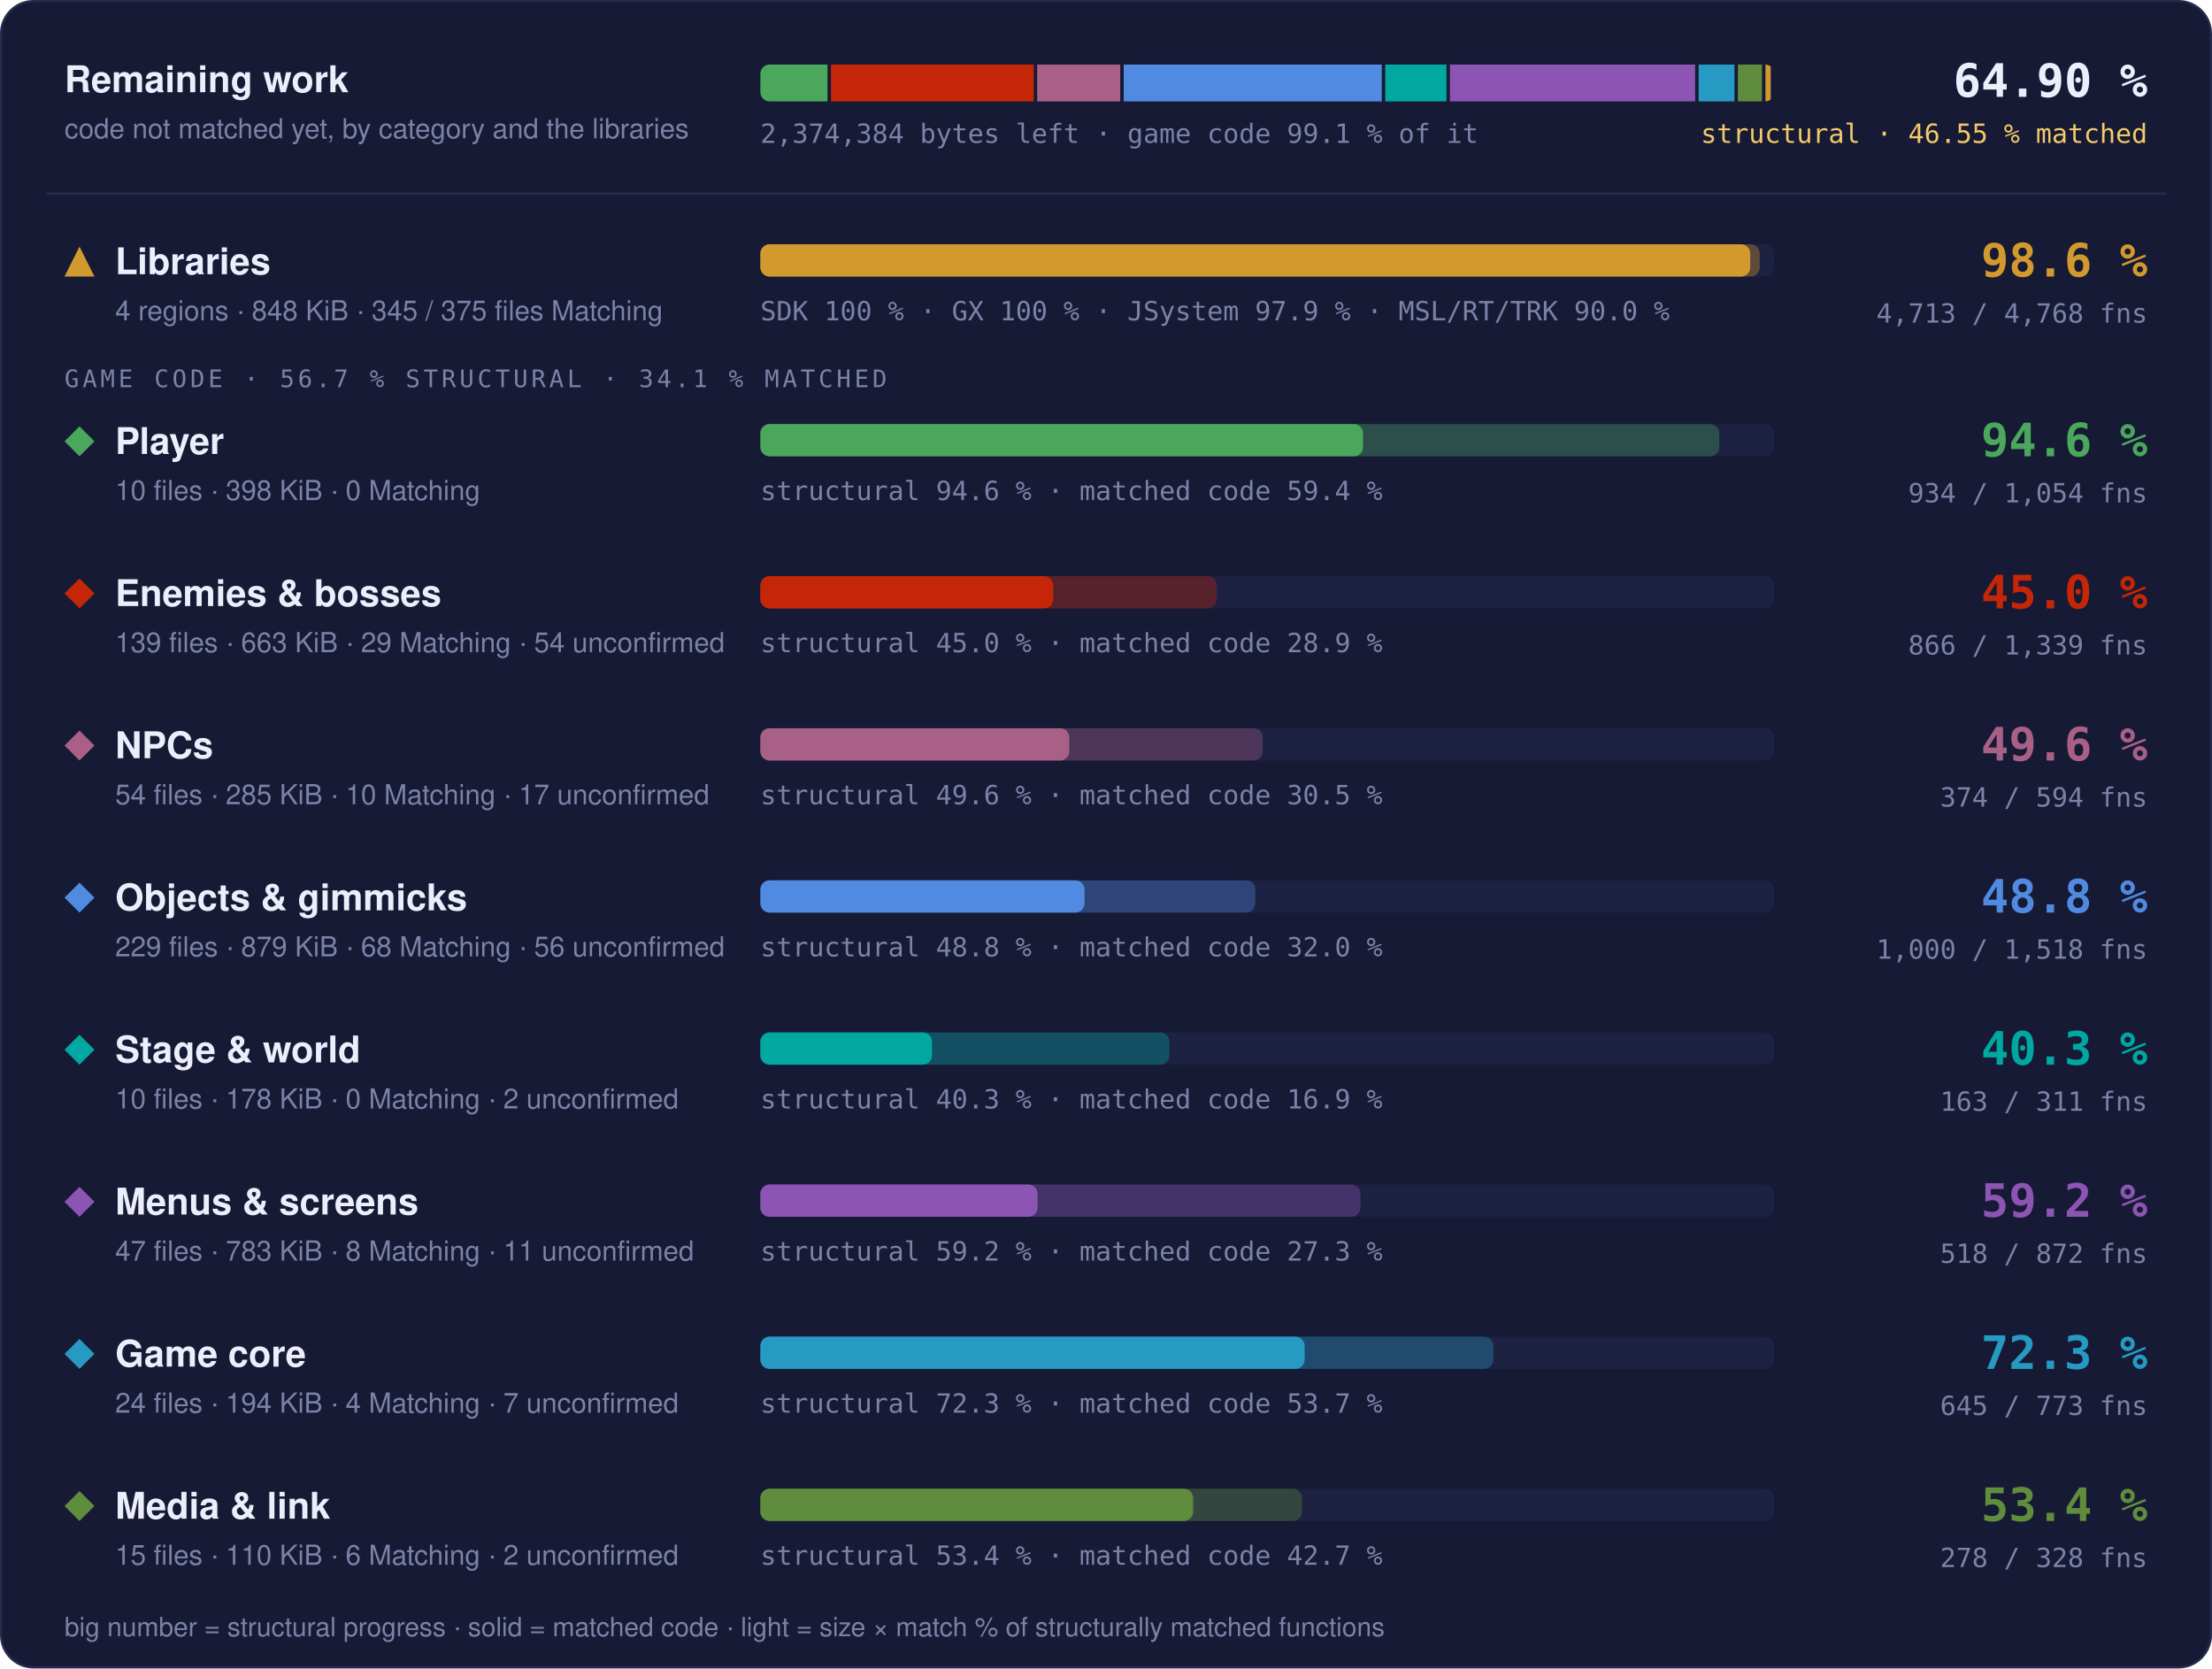
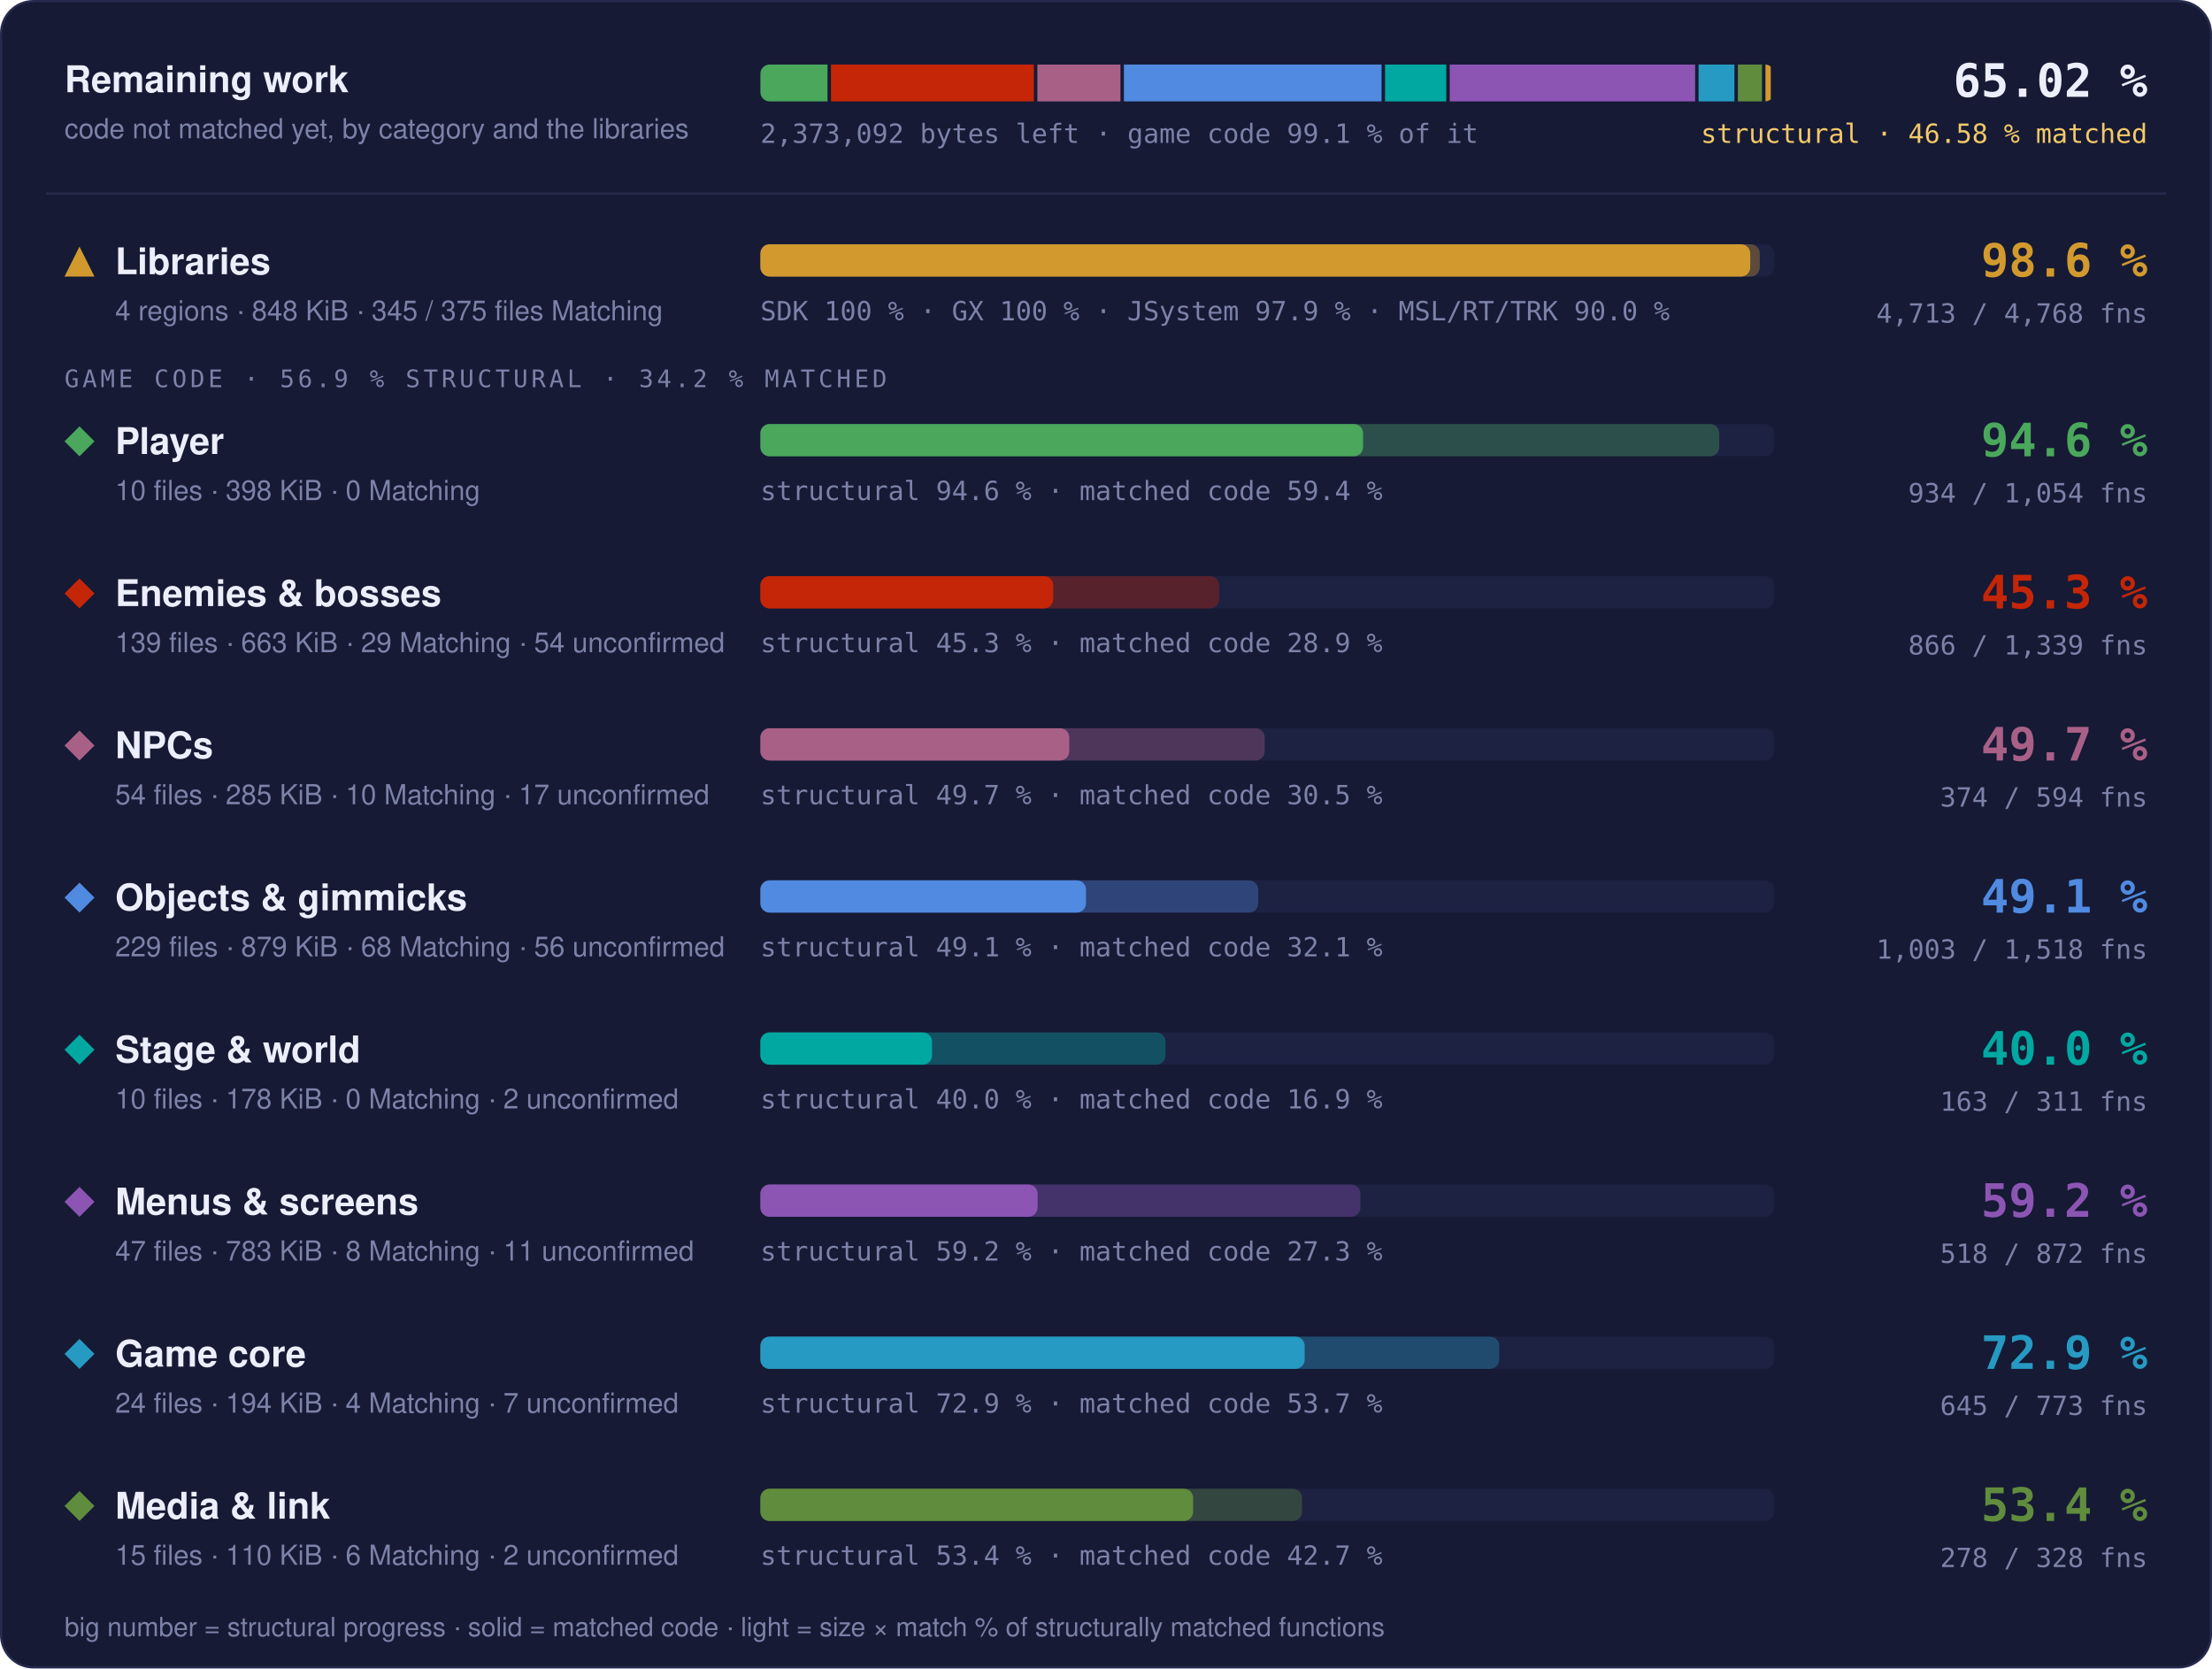
- <svg xmlns="http://www.w3.org/2000/svg" width="960" height="724" viewBox="0 0 960 724" role="img" aria-label="Progress overview: Libraries 98.6 % structural, 97.6 % matched code, 4713 of 4768 functions; Player 94.6 % structural, 59.4 % matched code, 934 of 1054 functions; Enemies &amp; bosses 45.0 % structural, 28.9 % matched code, 866 of 1339 functions; NPCs 49.6 % structural, 30.5 % matched code, 374 of 594 functions; Objects &amp; gimmicks 48.8 % structural, 32.0 % matched code, 1000 of 1518 functions; Stage &amp; world 40.3 % structural, 16.9 % matched code, 163 of 311 functions; Menus &amp; screens 59.2 % structural, 27.3 % matched code, 518 of 872 functions; Game core 72.3 % structural, 53.7 % matched code, 645 of 773 functions; Media &amp; link 53.4 % structural, 42.7 % matched code, 278 of 328 functions">
+ <svg xmlns="http://www.w3.org/2000/svg" width="960" height="724" viewBox="0 0 960 724" role="img" aria-label="Progress overview: Libraries 98.6 % structural, 97.6 % matched code, 4713 of 4768 functions; Player 94.6 % structural, 59.4 % matched code, 934 of 1054 functions; Enemies &amp; bosses 45.3 % structural, 28.9 % matched code, 866 of 1339 functions; NPCs 49.7 % structural, 30.5 % matched code, 374 of 594 functions; Objects &amp; gimmicks 49.1 % structural, 32.1 % matched code, 1003 of 1518 functions; Stage &amp; world 40.0 % structural, 16.9 % matched code, 163 of 311 functions; Menus &amp; screens 59.2 % structural, 27.3 % matched code, 518 of 872 functions; Game core 72.9 % structural, 53.7 % matched code, 645 of 773 functions; Media &amp; link 53.4 % structural, 42.7 % matched code, 278 of 328 functions">
  <style>text { font-family: -apple-system, BlinkMacSystemFont, 'Segoe UI', Helvetica, Arial, sans-serif; } .mono { font-family: ui-monospace, SFMono-Regular, 'SF Mono', Menlo, Consolas, monospace; } .grow { transform-box: fill-box; transform-origin: 0 50%; animation: grow 1.4s cubic-bezier(.2,.8,.2,1) both; } @keyframes grow { from { transform: scaleX(0); } } @media (prefers-reduced-motion: reduce) { * { animation: none !important; } }</style>
  <rect x="0.5" y="0.5" width="959" height="723" rx="14" fill="#161a34" stroke="#262b4e" />
  <text x="28" y="40" font-size="16" font-weight="700" fill="#eceefb">Remaining work</text>
  <text x="28" y="60" font-size="12" fill="#7c82a8">code not matched yet, by category and the libraries</text>
  <clipPath id="rw">
    <rect x="330" y="28" width="440" height="16" rx="4" />
  </clipPath>
  <g clip-path="url(#rw)">
-     <rect class="grow" x="330.00" y="28" width="29.13" height="16" fill="#4aa75c" />
-     <rect class="grow" x="360.63" y="28" width="88.02" height="16" fill="#c52607" />
-     <rect class="grow" x="450.14" y="28" width="36.04" height="16" fill="#a96087" />
-     <rect class="grow" x="487.68" y="28" width="112.01" height="16" fill="#508ae1" />
-     <rect class="grow" x="601.19" y="28" width="26.56" height="16" fill="#00a8a1" />
-     <rect class="grow" x="629.25" y="28" width="106.44" height="16" fill="#8c55b4" />
-     <rect class="grow" x="737.20" y="28" width="15.54" height="16" fill="#269ac2" />
-     <rect class="grow" x="754.24" y="28" width="10.46" height="16" fill="#608c3d" />
+     <rect class="grow" x="330.00" y="28" width="29.14" height="16" fill="#4aa75c" />
+     <rect class="grow" x="360.64" y="28" width="88.06" height="16" fill="#c52607" />
+     <rect class="grow" x="450.21" y="28" width="36.06" height="16" fill="#a96087" />
+     <rect class="grow" x="487.77" y="28" width="111.83" height="16" fill="#508ae1" />
+     <rect class="grow" x="601.10" y="28" width="26.57" height="16" fill="#00a8a1" />
+     <rect class="grow" x="629.18" y="28" width="106.50" height="16" fill="#8c55b4" />
+     <rect class="grow" x="737.18" y="28" width="15.55" height="16" fill="#269ac2" />
+     <rect class="grow" x="754.23" y="28" width="10.47" height="16" fill="#608c3d" />
    <rect class="grow" x="766.20" y="28" width="2.30" height="16" fill="#d29a2e" />
  </g>
-   <text x="330" y="62" class="mono" font-size="11.5" fill="#7c82a8">2,374,384 bytes left · game code 99.1 % of it</text>
-   <text x="932" y="42" text-anchor="end" class="mono" font-size="20" font-weight="700" fill="#eceefb">64.90 %</text>
-   <text x="932" y="62" text-anchor="end" class="mono" font-size="11.5" fill="#f3c969">structural · 46.55 % matched</text>
+   <text x="330" y="62" class="mono" font-size="11.5" fill="#7c82a8">2,373,092 bytes left · game code 99.1 % of it</text>
+   <text x="932" y="42" text-anchor="end" class="mono" font-size="20" font-weight="700" fill="#eceefb">65.02 %</text>
+   <text x="932" y="62" text-anchor="end" class="mono" font-size="11.5" fill="#f3c969">structural · 46.58 % matched</text>
  <line x1="20" x2="940" y1="84" y2="84" stroke="#262b4e" />
  <g fill="#d29a2e">
    <path d="M34.5 107L41 120L28 120Z" />
  </g>
  <text x="50" y="119" font-size="16" font-weight="700" fill="#eceefb">Libraries</text>
  <text x="50" y="139" font-size="12" fill="#7c82a8">4 regions · 848 KiB · 345 / 375 files Matching</text>
  <rect x="330" y="106" width="440" height="14" rx="4" fill="#1d2142" />
  <rect class="grow" style="animation-delay:0.0s" x="330" y="106" width="433.73" height="14" rx="4" fill="#d29a2e" fill-opacity="0.35" />
  <rect class="grow" style="animation-delay:0.0s" x="330" y="106" width="429.60" height="14" rx="4" fill="#d29a2e" />
  <text x="330" y="139" class="mono" font-size="11.5" fill="#7c82a8">SDK 100 % · GX 100 % · JSystem 97.9 % · MSL/RT/TRK 90.0 %</text>
  <text x="932" y="120" text-anchor="end" class="mono" font-size="20" font-weight="700" fill="#d29a2e">98.6 %</text>
  <text x="932" y="140" text-anchor="end" class="mono" font-size="11.5" fill="#7c82a8">4,713 / 4,768 fns</text>
-   <text x="28" y="168" class="mono" font-size="10.5" letter-spacing="0.14em" fill="#7c82a8">GAME CODE · 56.7 % STRUCTURAL · 34.1 % MATCHED</text>
+   <text x="28" y="168" class="mono" font-size="10.5" letter-spacing="0.14em" fill="#7c82a8">GAME CODE · 56.9 % STRUCTURAL · 34.2 % MATCHED</text>
  <g fill="#4aa75c">
    <path d="M34.5 185L41 191.5L34.5 198L28 191.5Z" />
  </g>
  <text x="50" y="197" font-size="16" font-weight="700" fill="#eceefb">Player</text>
  <text x="50" y="217" font-size="12" fill="#7c82a8">10 files · 398 KiB · 0 Matching</text>
  <rect x="330" y="184" width="440" height="14" rx="4" fill="#1d2142" />
  <rect class="grow" style="animation-delay:0.1s" x="330" y="184" width="416.13" height="14" rx="4" fill="#4aa75c" fill-opacity="0.35" />
  <rect class="grow" style="animation-delay:0.1s" x="330" y="184" width="261.57" height="14" rx="4" fill="#4aa75c" />
  <text x="330" y="217" class="mono" font-size="11.5" fill="#7c82a8">structural 94.6 % · matched code 59.4 %</text>
  <text x="932" y="198" text-anchor="end" class="mono" font-size="20" font-weight="700" fill="#4aa75c">94.6 %</text>
  <text x="932" y="218" text-anchor="end" class="mono" font-size="11.5" fill="#7c82a8">934 / 1,054 fns</text>
  <g fill="#c52607">
    <path d="M34.5 251L41 257.5L34.5 264L28 257.5Z" />
  </g>
  <text x="50" y="263" font-size="16" font-weight="700" fill="#eceefb">Enemies &amp; bosses</text>
  <text x="50" y="283" font-size="12" fill="#7c82a8">139 files · 663 KiB · 29 Matching · 54 unconfirmed</text>
  <rect x="330" y="250" width="440" height="14" rx="4" fill="#1d2142" />
-   <rect class="grow" style="animation-delay:0.2s" x="330" y="250" width="198.09" height="14" rx="4" fill="#c52607" fill-opacity="0.35" />
+   <rect class="grow" style="animation-delay:0.2s" x="330" y="250" width="199.14" height="14" rx="4" fill="#c52607" fill-opacity="0.35" />
  <rect class="grow" style="animation-delay:0.2s" x="330" y="250" width="127.09" height="14" rx="4" fill="#c52607" />
-   <text x="330" y="283" class="mono" font-size="11.5" fill="#7c82a8">structural 45.0 % · matched code 28.9 %</text>
-   <text x="932" y="264" text-anchor="end" class="mono" font-size="20" font-weight="700" fill="#c52607">45.0 %</text>
+   <text x="330" y="283" class="mono" font-size="11.5" fill="#7c82a8">structural 45.3 % · matched code 28.9 %</text>
+   <text x="932" y="264" text-anchor="end" class="mono" font-size="20" font-weight="700" fill="#c52607">45.3 %</text>
  <text x="932" y="284" text-anchor="end" class="mono" font-size="11.5" fill="#7c82a8">866 / 1,339 fns</text>
  <g fill="#a96087">
    <path d="M34.5 317L41 323.5L34.5 330L28 323.5Z" />
  </g>
  <text x="50" y="329" font-size="16" font-weight="700" fill="#eceefb">NPCs</text>
  <text x="50" y="349" font-size="12" fill="#7c82a8">54 files · 285 KiB · 10 Matching · 17 unconfirmed</text>
  <rect x="330" y="316" width="440" height="14" rx="4" fill="#1d2142" />
-   <rect class="grow" style="animation-delay:0.3s" x="330" y="316" width="218.04" height="14" rx="4" fill="#a96087" fill-opacity="0.35" />
+   <rect class="grow" style="animation-delay:0.3s" x="330" y="316" width="218.86" height="14" rx="4" fill="#a96087" fill-opacity="0.35" />
  <rect class="grow" style="animation-delay:0.3s" x="330" y="316" width="134.06" height="14" rx="4" fill="#a96087" />
-   <text x="330" y="349" class="mono" font-size="11.5" fill="#7c82a8">structural 49.6 % · matched code 30.5 %</text>
-   <text x="932" y="330" text-anchor="end" class="mono" font-size="20" font-weight="700" fill="#a96087">49.6 %</text>
+   <text x="330" y="349" class="mono" font-size="11.5" fill="#7c82a8">structural 49.7 % · matched code 30.5 %</text>
+   <text x="932" y="330" text-anchor="end" class="mono" font-size="20" font-weight="700" fill="#a96087">49.7 %</text>
  <text x="932" y="350" text-anchor="end" class="mono" font-size="11.5" fill="#7c82a8">374 / 594 fns</text>
  <g fill="#508ae1">
    <path d="M34.5 383L41 389.5L34.5 396L28 389.5Z" />
  </g>
  <text x="50" y="395" font-size="16" font-weight="700" fill="#eceefb">Objects &amp; gimmicks</text>
  <text x="50" y="415" font-size="12" fill="#7c82a8">229 files · 879 KiB · 68 Matching · 56 unconfirmed</text>
  <rect x="330" y="382" width="440" height="14" rx="4" fill="#1d2142" />
-   <rect class="grow" style="animation-delay:0.4s" x="330" y="382" width="214.77" height="14" rx="4" fill="#508ae1" fill-opacity="0.35" />
-   <rect class="grow" style="animation-delay:0.4s" x="330" y="382" width="140.69" height="14" rx="4" fill="#508ae1" />
-   <text x="330" y="415" class="mono" font-size="11.5" fill="#7c82a8">structural 48.8 % · matched code 32.0 %</text>
-   <text x="932" y="396" text-anchor="end" class="mono" font-size="20" font-weight="700" fill="#508ae1">48.8 %</text>
-   <text x="932" y="416" text-anchor="end" class="mono" font-size="11.5" fill="#7c82a8">1,000 / 1,518 fns</text>
+   <rect class="grow" style="animation-delay:0.4s" x="330" y="382" width="216.05" height="14" rx="4" fill="#508ae1" fill-opacity="0.35" />
+   <rect class="grow" style="animation-delay:0.4s" x="330" y="382" width="141.32" height="14" rx="4" fill="#508ae1" />
+   <text x="330" y="415" class="mono" font-size="11.5" fill="#7c82a8">structural 49.1 % · matched code 32.1 %</text>
+   <text x="932" y="396" text-anchor="end" class="mono" font-size="20" font-weight="700" fill="#508ae1">49.1 %</text>
+   <text x="932" y="416" text-anchor="end" class="mono" font-size="11.5" fill="#7c82a8">1,003 / 1,518 fns</text>
  <g fill="#00a8a1">
    <path d="M34.5 449L41 455.5L34.5 462L28 455.5Z" />
  </g>
  <text x="50" y="461" font-size="16" font-weight="700" fill="#eceefb">Stage &amp; world</text>
  <text x="50" y="481" font-size="12" fill="#7c82a8">10 files · 178 KiB · 0 Matching · 2 unconfirmed</text>
  <rect x="330" y="448" width="440" height="14" rx="4" fill="#1d2142" />
-   <rect class="grow" style="animation-delay:0.5s" x="330" y="448" width="177.52" height="14" rx="4" fill="#00a8a1" fill-opacity="0.35" />
+   <rect class="grow" style="animation-delay:0.5s" x="330" y="448" width="175.86" height="14" rx="4" fill="#00a8a1" fill-opacity="0.35" />
  <rect class="grow" style="animation-delay:0.5s" x="330" y="448" width="74.49" height="14" rx="4" fill="#00a8a1" />
-   <text x="330" y="481" class="mono" font-size="11.5" fill="#7c82a8">structural 40.3 % · matched code 16.9 %</text>
-   <text x="932" y="462" text-anchor="end" class="mono" font-size="20" font-weight="700" fill="#00a8a1">40.3 %</text>
+   <text x="330" y="481" class="mono" font-size="11.5" fill="#7c82a8">structural 40.0 % · matched code 16.9 %</text>
+   <text x="932" y="462" text-anchor="end" class="mono" font-size="20" font-weight="700" fill="#00a8a1">40.0 %</text>
  <text x="932" y="482" text-anchor="end" class="mono" font-size="11.5" fill="#7c82a8">163 / 311 fns</text>
  <g fill="#8c55b4">
    <path d="M34.5 515L41 521.5L34.5 528L28 521.5Z" />
  </g>
  <text x="50" y="527" font-size="16" font-weight="700" fill="#eceefb">Menus &amp; screens</text>
  <text x="50" y="547" font-size="12" fill="#7c82a8">47 files · 783 KiB · 8 Matching · 11 unconfirmed</text>
  <rect x="330" y="514" width="440" height="14" rx="4" fill="#1d2142" />
  <rect class="grow" style="animation-delay:0.6s" x="330" y="514" width="260.43" height="14" rx="4" fill="#8c55b4" fill-opacity="0.35" />
  <rect class="grow" style="animation-delay:0.6s" x="330" y="514" width="120.32" height="14" rx="4" fill="#8c55b4" />
  <text x="330" y="547" class="mono" font-size="11.5" fill="#7c82a8">structural 59.2 % · matched code 27.3 %</text>
  <text x="932" y="528" text-anchor="end" class="mono" font-size="20" font-weight="700" fill="#8c55b4">59.2 %</text>
  <text x="932" y="548" text-anchor="end" class="mono" font-size="11.5" fill="#7c82a8">518 / 872 fns</text>
  <g fill="#269ac2">
    <path d="M34.5 581L41 587.5L34.5 594L28 587.5Z" />
  </g>
  <text x="50" y="593" font-size="16" font-weight="700" fill="#eceefb">Game core</text>
  <text x="50" y="613" font-size="12" fill="#7c82a8">24 files · 194 KiB · 4 Matching · 7 unconfirmed</text>
  <rect x="330" y="580" width="440" height="14" rx="4" fill="#1d2142" />
-   <rect class="grow" style="animation-delay:0.7s" x="330" y="580" width="318.08" height="14" rx="4" fill="#269ac2" fill-opacity="0.35" />
+   <rect class="grow" style="animation-delay:0.7s" x="330" y="580" width="320.66" height="14" rx="4" fill="#269ac2" fill-opacity="0.35" />
  <rect class="grow" style="animation-delay:0.7s" x="330" y="580" width="236.22" height="14" rx="4" fill="#269ac2" />
-   <text x="330" y="613" class="mono" font-size="11.5" fill="#7c82a8">structural 72.3 % · matched code 53.7 %</text>
-   <text x="932" y="594" text-anchor="end" class="mono" font-size="20" font-weight="700" fill="#269ac2">72.3 %</text>
+   <text x="330" y="613" class="mono" font-size="11.5" fill="#7c82a8">structural 72.9 % · matched code 53.7 %</text>
+   <text x="932" y="594" text-anchor="end" class="mono" font-size="20" font-weight="700" fill="#269ac2">72.9 %</text>
  <text x="932" y="614" text-anchor="end" class="mono" font-size="11.5" fill="#7c82a8">645 / 773 fns</text>
  <g fill="#608c3d">
    <path d="M34.5 647L41 653.5L34.5 660L28 653.5Z" />
  </g>
  <text x="50" y="659" font-size="16" font-weight="700" fill="#eceefb">Media &amp; link</text>
  <text x="50" y="679" font-size="12" fill="#7c82a8">15 files · 110 KiB · 6 Matching · 2 unconfirmed</text>
  <rect x="330" y="646" width="440" height="14" rx="4" fill="#1d2142" />
  <rect class="grow" style="animation-delay:0.8s" x="330" y="646" width="235.08" height="14" rx="4" fill="#608c3d" fill-opacity="0.35" />
  <rect class="grow" style="animation-delay:0.8s" x="330" y="646" width="187.81" height="14" rx="4" fill="#608c3d" />
  <text x="330" y="679" class="mono" font-size="11.5" fill="#7c82a8">structural 53.4 % · matched code 42.7 %</text>
  <text x="932" y="660" text-anchor="end" class="mono" font-size="20" font-weight="700" fill="#608c3d">53.4 %</text>
  <text x="932" y="680" text-anchor="end" class="mono" font-size="11.5" fill="#7c82a8">278 / 328 fns</text>
  <text x="28" y="710" font-size="11.5" fill="#7c82a8">big number = structural progress · solid = matched code · light = size × match % of structurally matched functions</text>
</svg>
